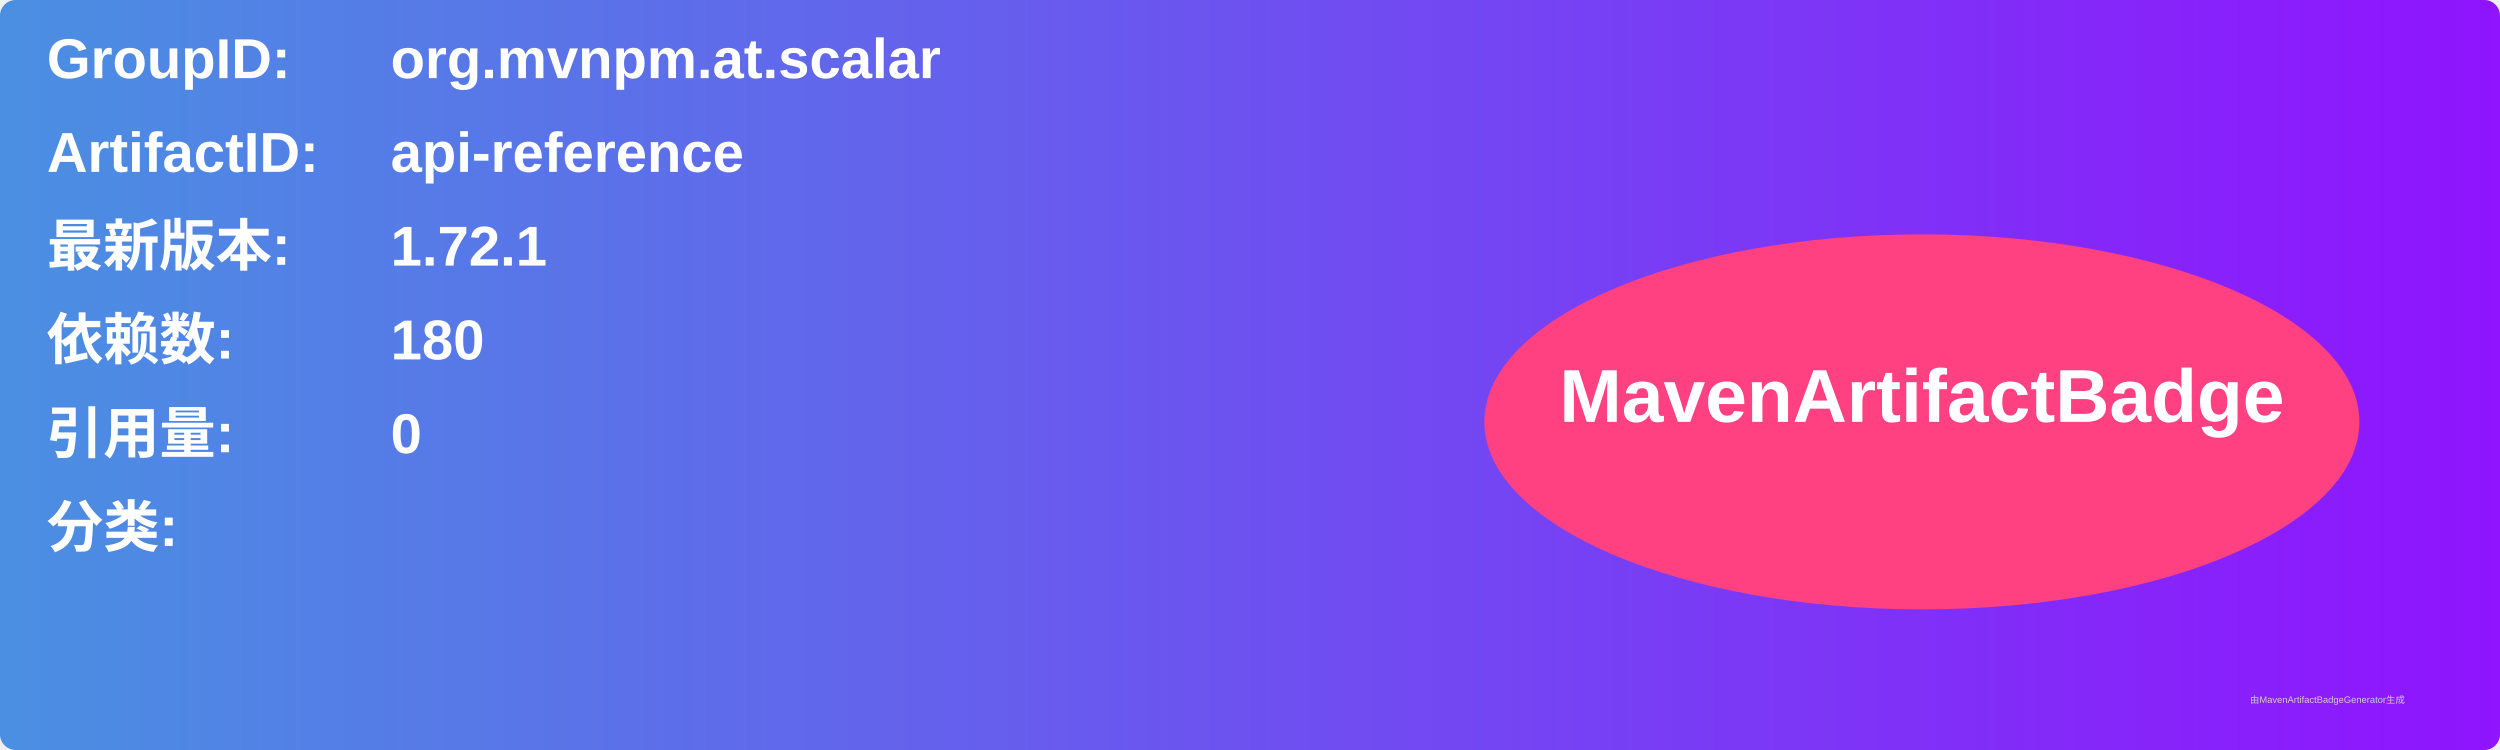
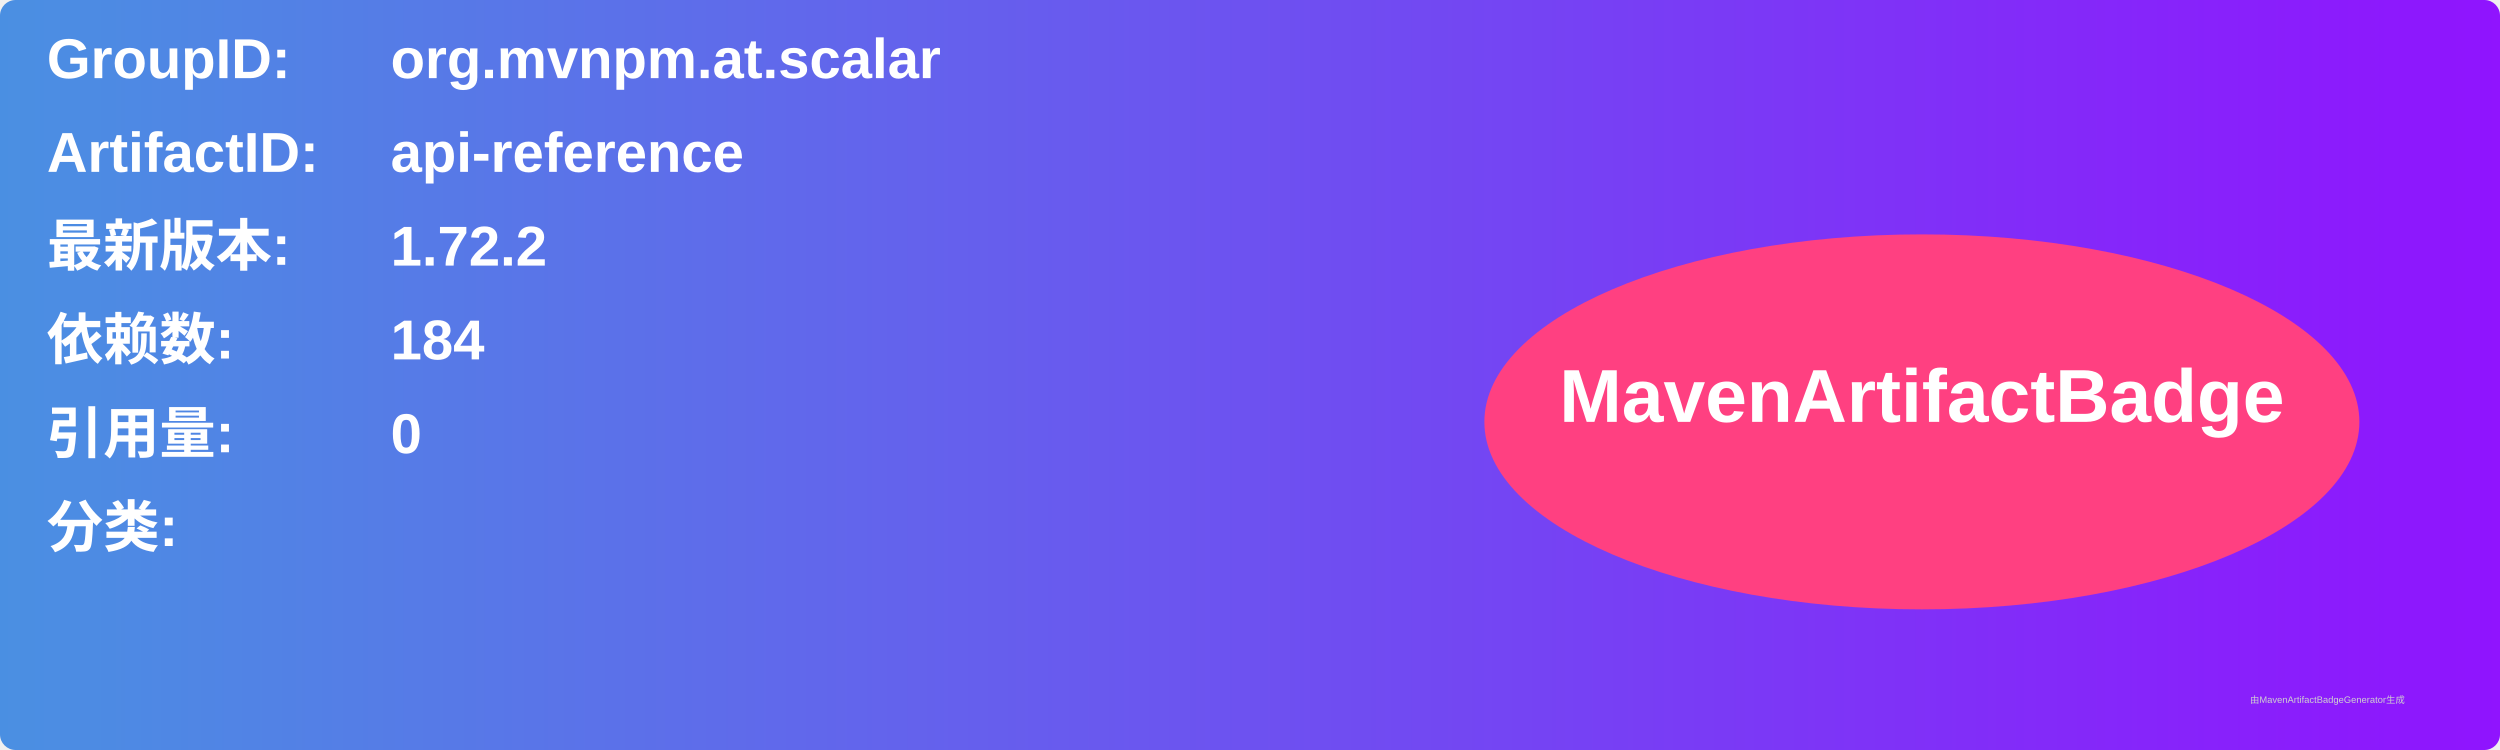
<svg xmlns="http://www.w3.org/2000/svg" width="800" height="240" viewBox="0 0 800 240">
  <linearGradient id="grad" x1="0%" y1="0%" x2="100%" y2="0%">
    <stop offset="0%" stop-color="#4a90e2" />
    <stop offset="100%" stop-color="#9013fe" />
  </linearGradient>
  <rect width="100%" height="100%" rx="5" ry="5" fill="url(#grad)" />
  <g transform="translate(15, 15)">
    <text x="0" y="10" font-family="Arial" font-size="18" fill="white" font-weight="bold" width="260">GroupID:</text>
    <text x="110" y="10" font-family="Arial" font-size="18" fill="white" font-weight="bold" width="460">org.mvnpm.at.scalar</text>
    <text x="0" y="40" font-family="Arial" font-size="18" fill="white" font-weight="bold" width="260">ArtifactID:</text>
    <text x="110" y="40" font-family="Arial" font-size="18" fill="white" font-weight="bold" width="460">api-reference</text>
    <text x="0" y="70" font-family="Arial" font-size="18" fill="white" font-weight="bold">最新版本:</text>
    <text x="110" y="70" font-family="Arial" font-size="18" fill="white" font-weight="bold">
-       <tspan font-weight="bold">1.72.1</tspan>
+       <tspan font-weight="bold">1.72.2</tspan>
    </text>
    <text x="0" y="100" font-family="Arial" font-size="18" fill="white" font-weight="bold">依赖数: </text>
    <text x="110" y="100" font-family="Arial" font-size="18" fill="white">
-       <tspan font-weight="bold">180</tspan>
+       <tspan font-weight="bold">184</tspan>
    </text>
    <text x="0" y="130" font-family="Arial" font-size="18" fill="white" font-weight="bold">引用量: </text>
    <text x="110" y="130" font-family="Arial" font-size="18" fill="white">
      <tspan font-weight="bold">0</tspan>
    </text>
    <text x="0" y="160" font-family="Arial" font-size="18" fill="white" font-weight="bold">分类:</text>
    <text x="10" y="190" font-family="Arial" font-size="10" fill="white">
      <tspan font-weight="bold" />
    </text>
    <ellipse cx="600" cy="120" rx="140" ry="60" fill="#ff4081" />
    <text x="600" y="120" text-anchor="middle" font-family="Arial" font-size="24" fill="white" font-weight="bold">MavenArtifactBadge</text>
  </g>
  <text x="720" y="225" font-family="Arial" font-size="3" fill="#d0d0d0">由MavenArtifactBadgeGenerator生成</text>
</svg>
